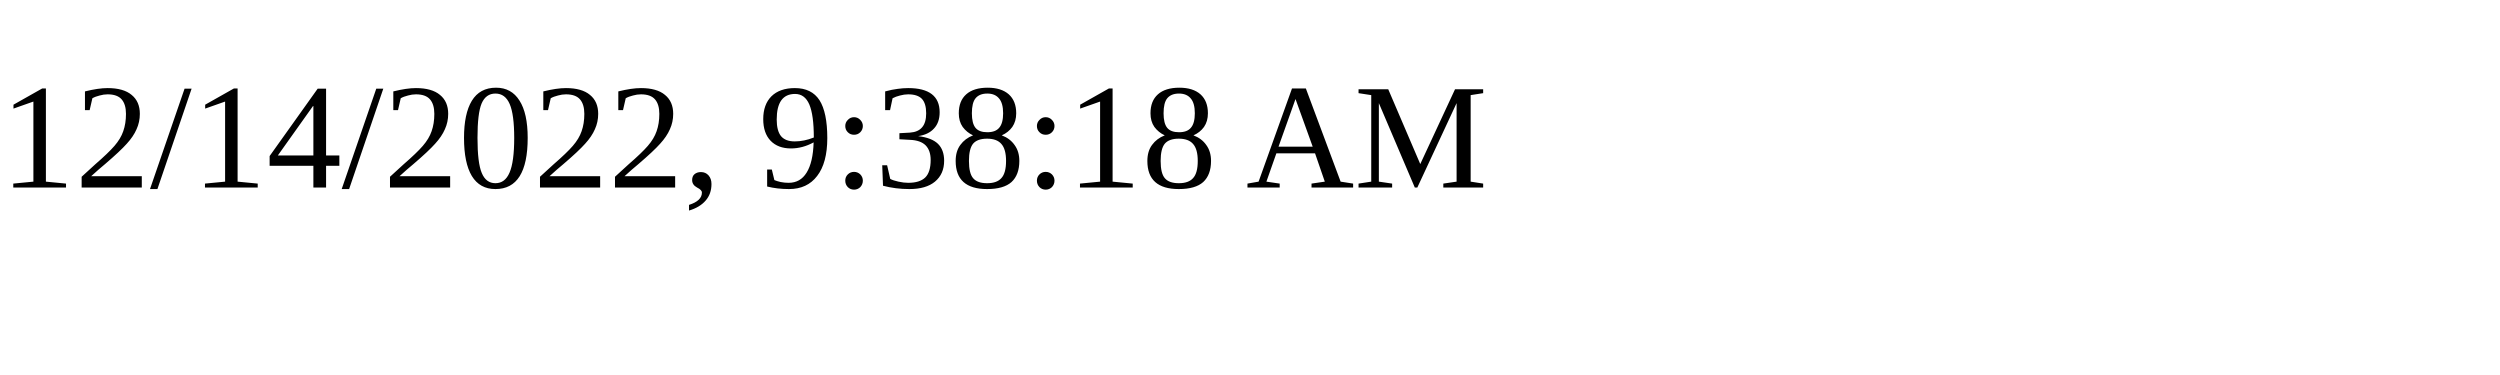
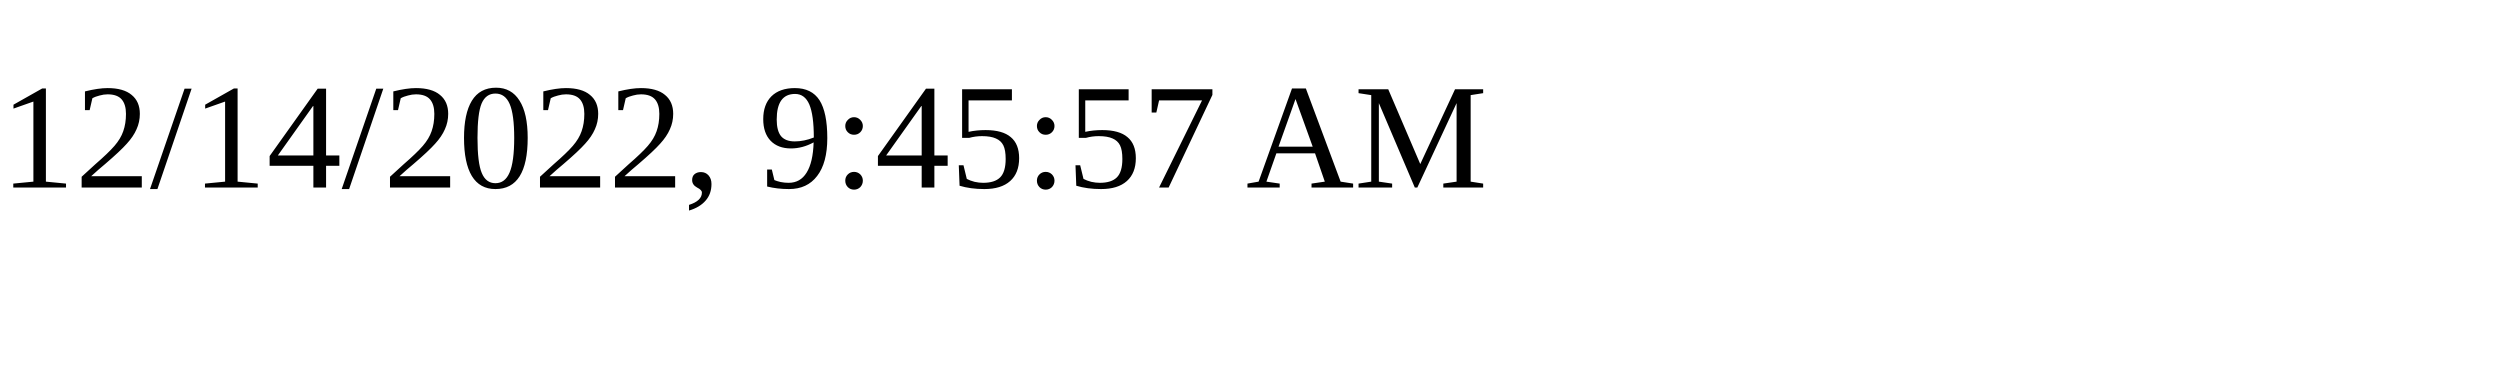
<svg xmlns="http://www.w3.org/2000/svg" height="30" width="200">
-   <text x="0" y="15">12/14/2022, 9:38:18 AM</text>
+   <text x="0" y="15">12/14/2022, 9:45:57 AM</text>
</svg>
